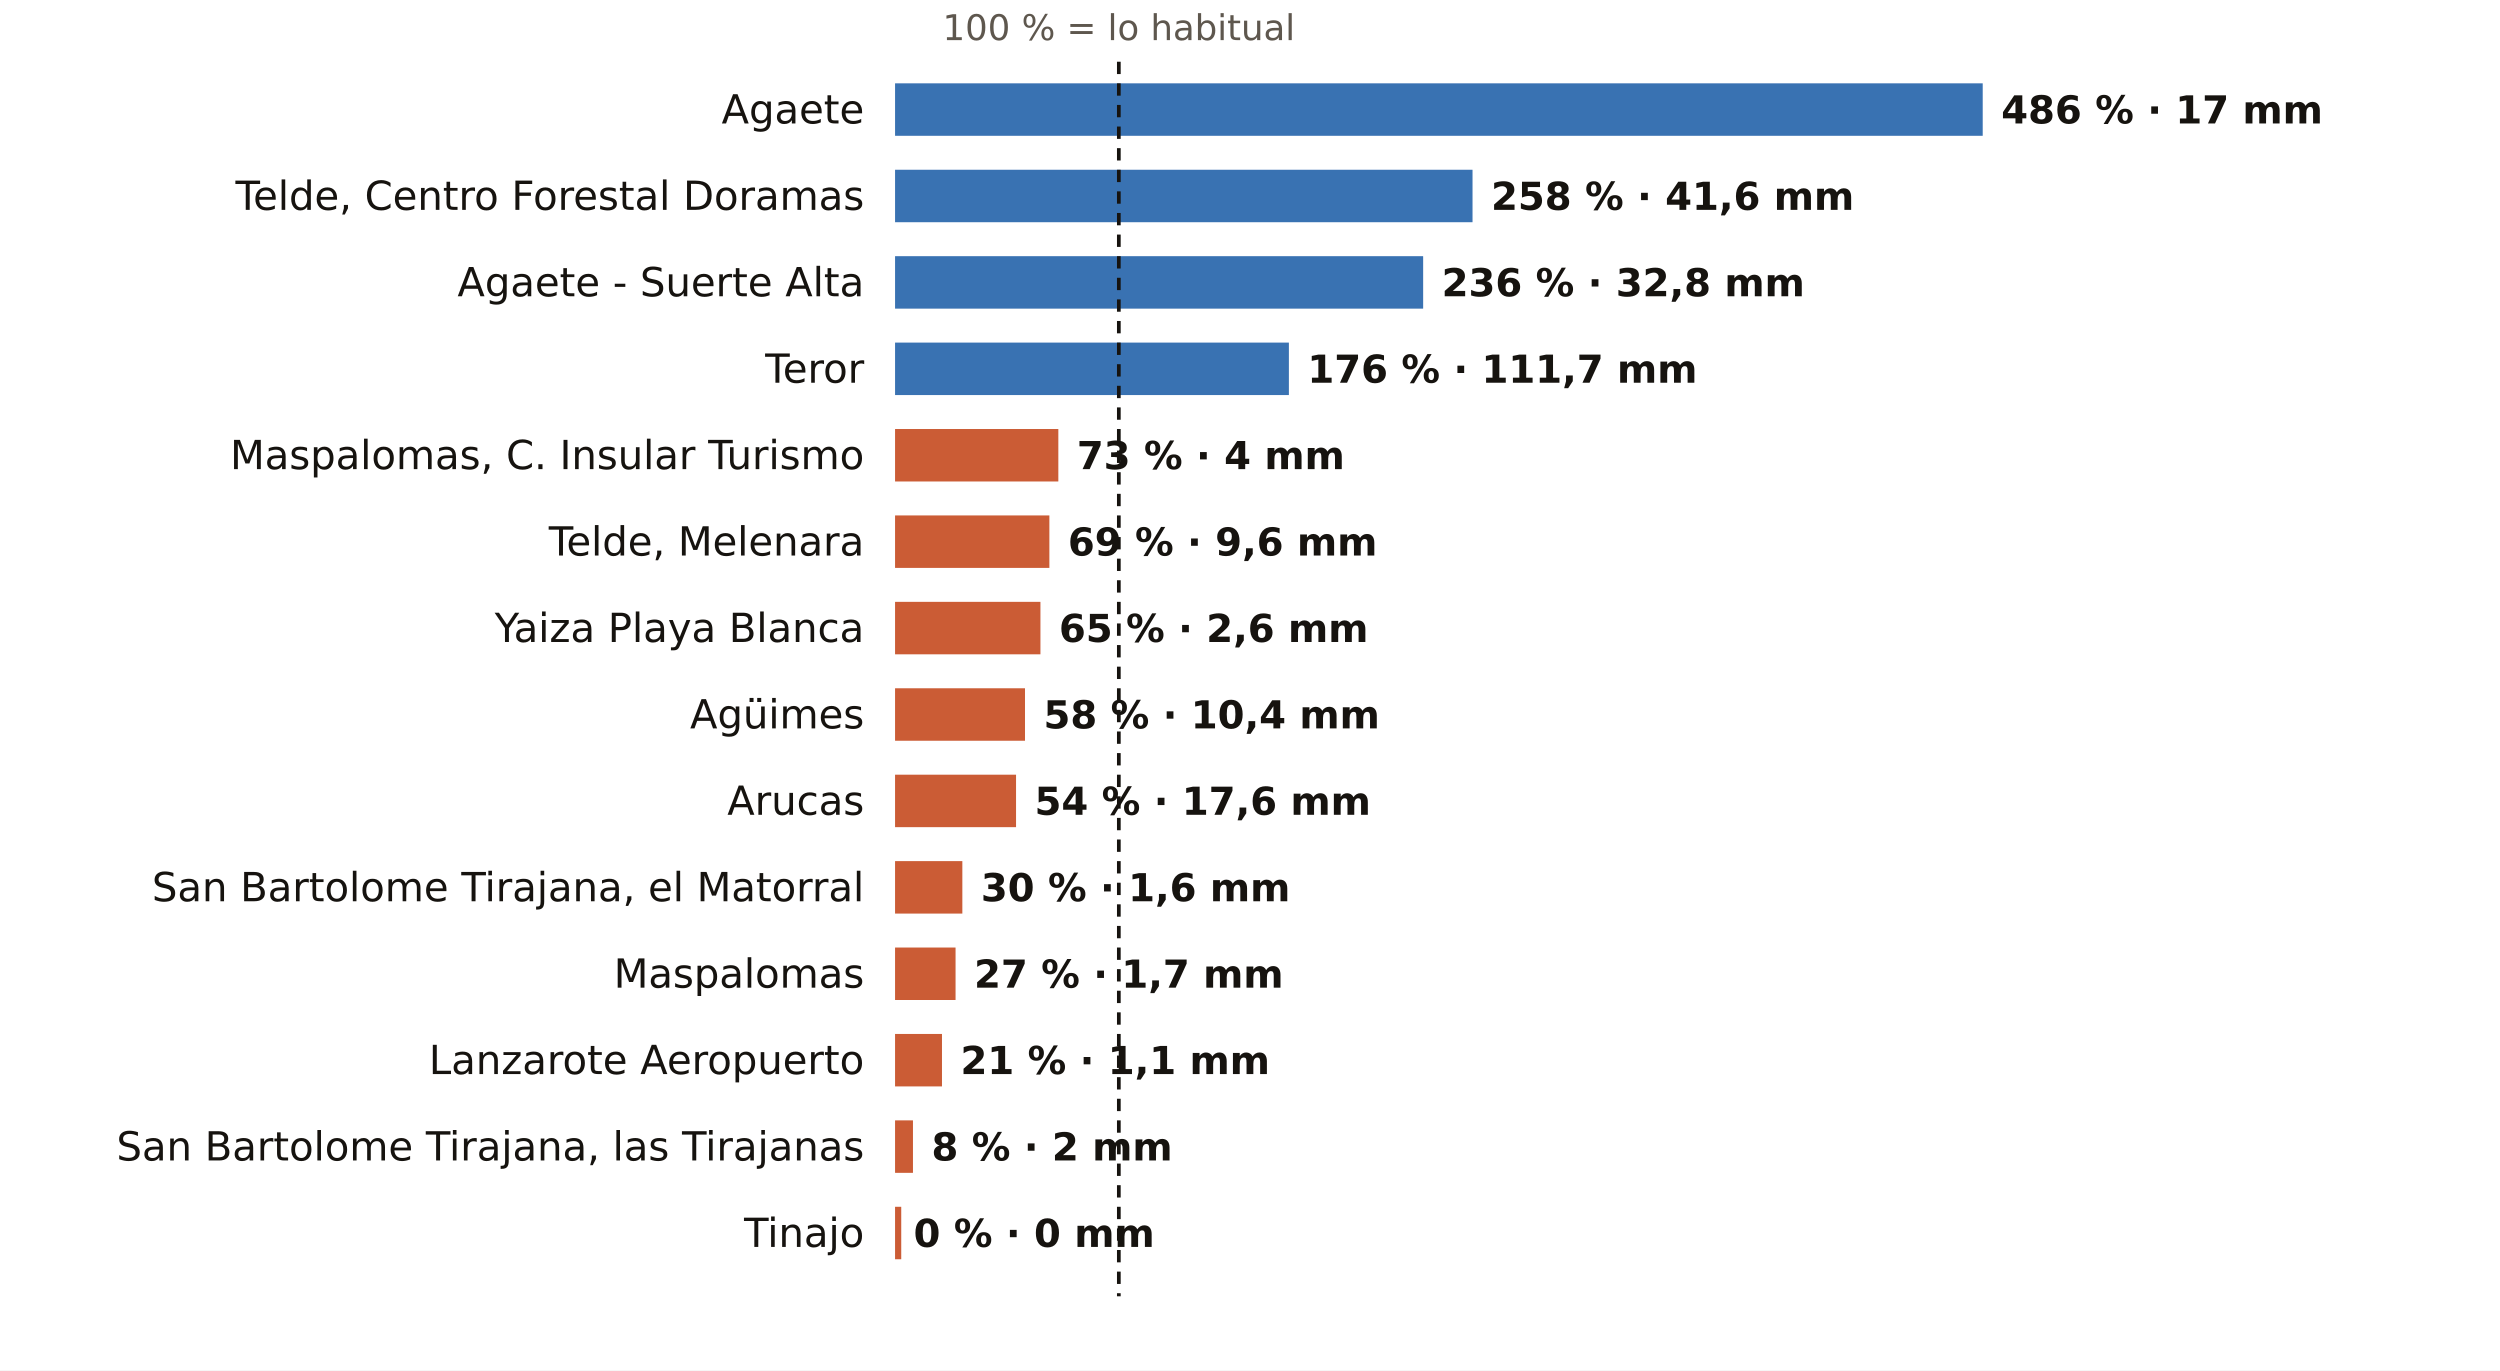
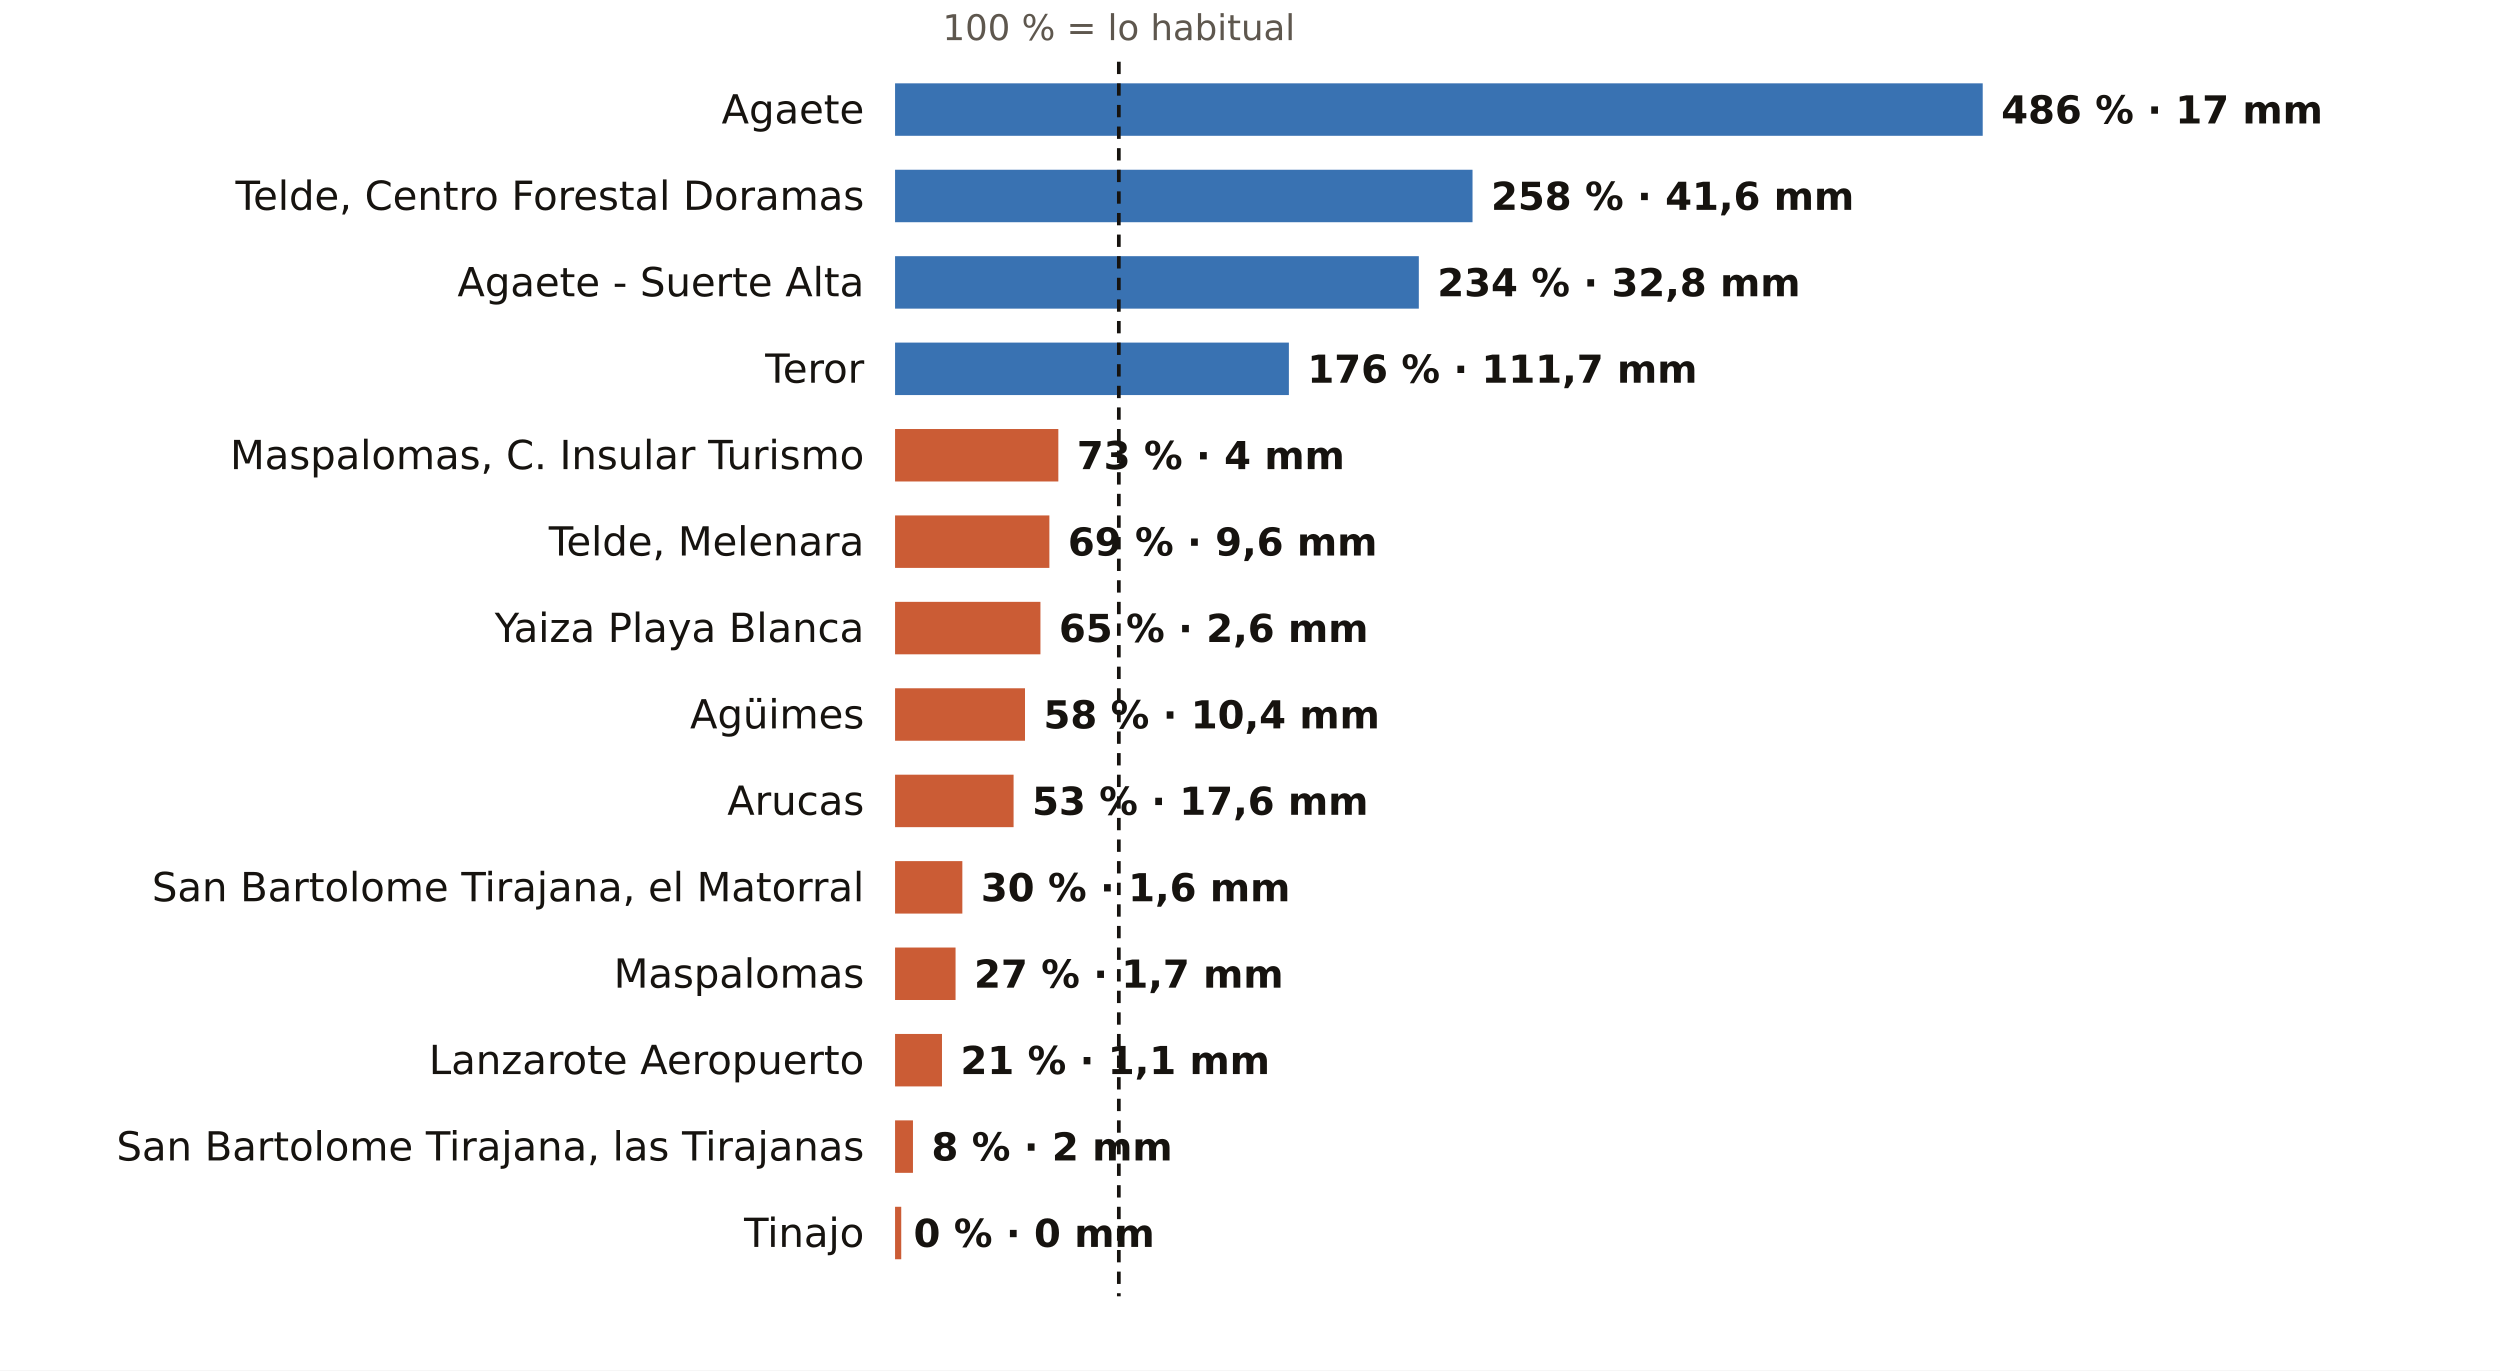
<svg xmlns="http://www.w3.org/2000/svg" viewBox="0 0 810 444" width="810" height="444" role="img" aria-label="El otoño en los pluviómetros de AEMET de Las Palmas: % de lo habitual">
  <rect width="810" height="444" fill="#FFFFFF" />
  <text x="362.5" y="13.0" font-size="11.5" fill="#5E574E" text-anchor="middle" font-weight="400" font-family="Public Sans, DejaVu Sans, Arial, sans-serif">100 % = lo habitual</text>
  <text x="280.0" y="40.0" font-size="13" fill="#16130F" text-anchor="end" font-weight="500" font-family="Public Sans, DejaVu Sans, Arial, sans-serif">Agaete</text>
  <rect x="290" y="27" width="352.4" height="17" fill="#1F5FA8" opacity="0.88" />
  <text x="648.4" y="40.0" font-size="12.5" fill="#16130F" text-anchor="start" font-weight="600" font-family="Public Sans, DejaVu Sans, Arial, sans-serif">486 % · 17 mm</text>
  <text x="280.0" y="68.0" font-size="13" fill="#16130F" text-anchor="end" font-weight="500" font-family="Public Sans, DejaVu Sans, Arial, sans-serif">Telde, Centro Forestal Doramas</text>
  <rect x="290" y="55" width="187.1" height="17" fill="#1F5FA8" opacity="0.88" />
  <text x="483.1" y="68.0" font-size="12.5" fill="#16130F" text-anchor="start" font-weight="600" font-family="Public Sans, DejaVu Sans, Arial, sans-serif">258 % · 41,6 mm</text>
  <text x="280.0" y="96.0" font-size="13" fill="#16130F" text-anchor="end" font-weight="500" font-family="Public Sans, DejaVu Sans, Arial, sans-serif">Agaete - Suerte Alta</text>
-   <rect x="290" y="83" width="171.1" height="17" fill="#1F5FA8" opacity="0.88" />
-   <text x="467.1" y="96.0" font-size="12.5" fill="#16130F" text-anchor="start" font-weight="600" font-family="Public Sans, DejaVu Sans, Arial, sans-serif">236 % · 32,8 mm</text>
+   <rect x="290" y="83" width="169.7" height="17" fill="#1F5FA8" opacity="0.88" />
+   <text x="465.7" y="96.0" font-size="12.5" fill="#16130F" text-anchor="start" font-weight="600" font-family="Public Sans, DejaVu Sans, Arial, sans-serif">234 % · 32,8 mm</text>
  <text x="280.0" y="124.0" font-size="13" fill="#16130F" text-anchor="end" font-weight="500" font-family="Public Sans, DejaVu Sans, Arial, sans-serif">Teror</text>
  <rect x="290" y="111" width="127.6" height="17" fill="#1F5FA8" opacity="0.88" />
  <text x="423.6" y="124.0" font-size="12.5" fill="#16130F" text-anchor="start" font-weight="600" font-family="Public Sans, DejaVu Sans, Arial, sans-serif">176 % · 111,7 mm</text>
  <text x="280.0" y="152.0" font-size="13" fill="#16130F" text-anchor="end" font-weight="500" font-family="Public Sans, DejaVu Sans, Arial, sans-serif">Maspalomas, C. Insular Turismo</text>
  <rect x="290" y="139" width="52.9" height="17" fill="#C4461A" opacity="0.88" />
  <text x="348.9" y="152.0" font-size="12.5" fill="#16130F" text-anchor="start" font-weight="600" font-family="Public Sans, DejaVu Sans, Arial, sans-serif">73 % · 4 mm</text>
  <text x="280.0" y="180.0" font-size="13" fill="#16130F" text-anchor="end" font-weight="500" font-family="Public Sans, DejaVu Sans, Arial, sans-serif">Telde, Melenara</text>
  <rect x="290" y="167" width="50.0" height="17" fill="#C4461A" opacity="0.88" />
  <text x="346.0" y="180.0" font-size="12.5" fill="#16130F" text-anchor="start" font-weight="600" font-family="Public Sans, DejaVu Sans, Arial, sans-serif">69 % · 9,6 mm</text>
  <text x="280.0" y="208.0" font-size="13" fill="#16130F" text-anchor="end" font-weight="500" font-family="Public Sans, DejaVu Sans, Arial, sans-serif">Yaiza Playa Blanca</text>
  <rect x="290" y="195" width="47.1" height="17" fill="#C4461A" opacity="0.88" />
  <text x="343.1" y="208.0" font-size="12.5" fill="#16130F" text-anchor="start" font-weight="600" font-family="Public Sans, DejaVu Sans, Arial, sans-serif">65 % · 2,6 mm</text>
  <text x="280.0" y="236.0" font-size="13" fill="#16130F" text-anchor="end" font-weight="500" font-family="Public Sans, DejaVu Sans, Arial, sans-serif">Agüimes</text>
  <rect x="290" y="223" width="42.1" height="17" fill="#C4461A" opacity="0.88" />
  <text x="338.1" y="236.0" font-size="12.5" fill="#16130F" text-anchor="start" font-weight="600" font-family="Public Sans, DejaVu Sans, Arial, sans-serif">58 % · 10,4 mm</text>
  <text x="280.0" y="264.0" font-size="13" fill="#16130F" text-anchor="end" font-weight="500" font-family="Public Sans, DejaVu Sans, Arial, sans-serif">Arucas</text>
-   <rect x="290" y="251" width="39.2" height="17" fill="#C4461A" opacity="0.88" />
-   <text x="335.2" y="264.0" font-size="12.5" fill="#16130F" text-anchor="start" font-weight="600" font-family="Public Sans, DejaVu Sans, Arial, sans-serif">54 % · 17,6 mm</text>
+   <rect x="290" y="251" width="38.4" height="17" fill="#C4461A" opacity="0.88" />
+   <text x="334.4" y="264.0" font-size="12.5" fill="#16130F" text-anchor="start" font-weight="600" font-family="Public Sans, DejaVu Sans, Arial, sans-serif">53 % · 17,6 mm</text>
  <text x="280.0" y="292.0" font-size="13" fill="#16130F" text-anchor="end" font-weight="500" font-family="Public Sans, DejaVu Sans, Arial, sans-serif">San Bartolome Tirajana, el Matorral</text>
  <rect x="290" y="279" width="21.8" height="17" fill="#C4461A" opacity="0.88" />
  <text x="317.8" y="292.0" font-size="12.5" fill="#16130F" text-anchor="start" font-weight="600" font-family="Public Sans, DejaVu Sans, Arial, sans-serif">30 % · 1,6 mm</text>
  <text x="280.0" y="320.0" font-size="13" fill="#16130F" text-anchor="end" font-weight="500" font-family="Public Sans, DejaVu Sans, Arial, sans-serif">Maspalomas</text>
  <rect x="290" y="307" width="19.6" height="17" fill="#C4461A" opacity="0.88" />
  <text x="315.6" y="320.0" font-size="12.5" fill="#16130F" text-anchor="start" font-weight="600" font-family="Public Sans, DejaVu Sans, Arial, sans-serif">27 % · 1,7 mm</text>
  <text x="280.0" y="348.0" font-size="13" fill="#16130F" text-anchor="end" font-weight="500" font-family="Public Sans, DejaVu Sans, Arial, sans-serif">Lanzarote Aeropuerto</text>
  <rect x="290" y="335" width="15.2" height="17" fill="#C4461A" opacity="0.88" />
  <text x="311.2" y="348.0" font-size="12.5" fill="#16130F" text-anchor="start" font-weight="600" font-family="Public Sans, DejaVu Sans, Arial, sans-serif">21 % · 1,1 mm</text>
  <text x="280.0" y="376.0" font-size="13" fill="#16130F" text-anchor="end" font-weight="500" font-family="Public Sans, DejaVu Sans, Arial, sans-serif">San Bartolome Tirajana, las Tirajanas</text>
  <rect x="290" y="363" width="5.8" height="17" fill="#C4461A" opacity="0.88" />
  <text x="301.8" y="376.0" font-size="12.5" fill="#16130F" text-anchor="start" font-weight="600" font-family="Public Sans, DejaVu Sans, Arial, sans-serif">8 % · 2 mm</text>
  <text x="280.0" y="404.0" font-size="13" fill="#16130F" text-anchor="end" font-weight="500" font-family="Public Sans, DejaVu Sans, Arial, sans-serif">Tinajo</text>
  <rect x="290" y="391" width="2.0" height="17" fill="#C4461A" opacity="0.88" />
  <text x="296.0" y="404.0" font-size="12.5" fill="#16130F" text-anchor="start" font-weight="600" font-family="Public Sans, DejaVu Sans, Arial, sans-serif">0 % · 0 mm</text>
  <line x1="362.5" x2="362.5" y1="20" y2="420" stroke="#16130F" stroke-width="1.2" stroke-dasharray="4 3" />
</svg>
